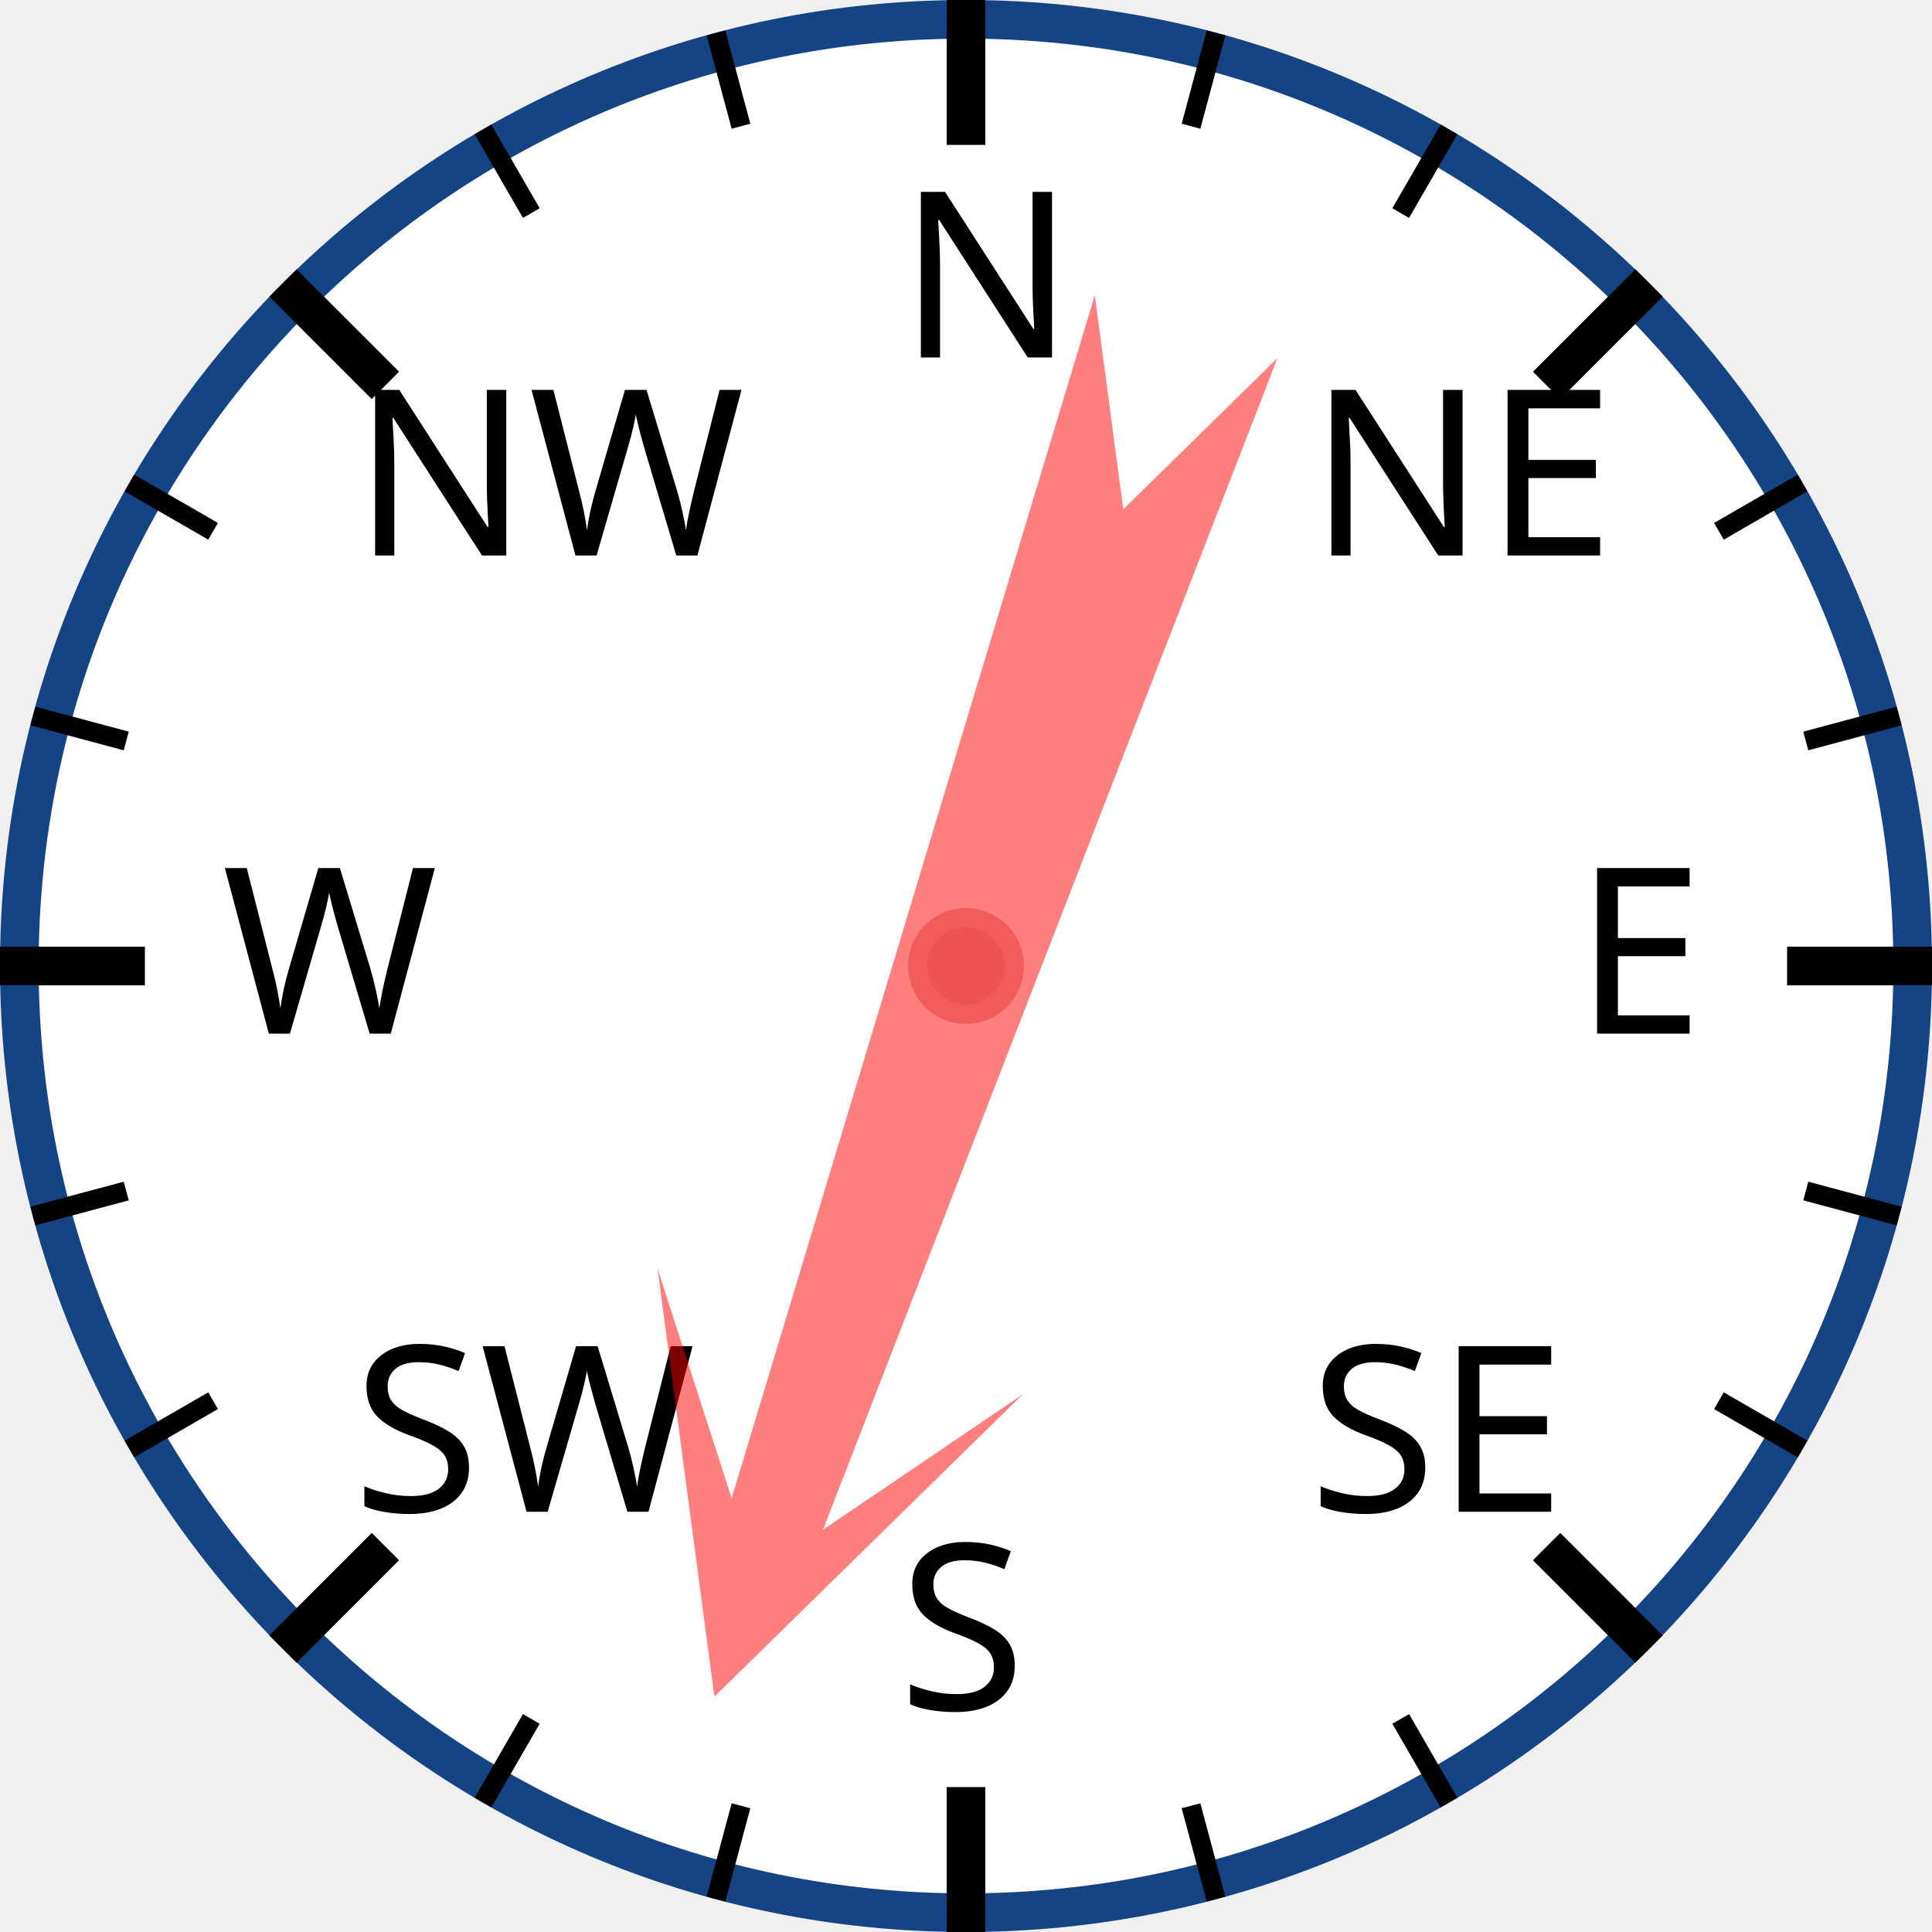
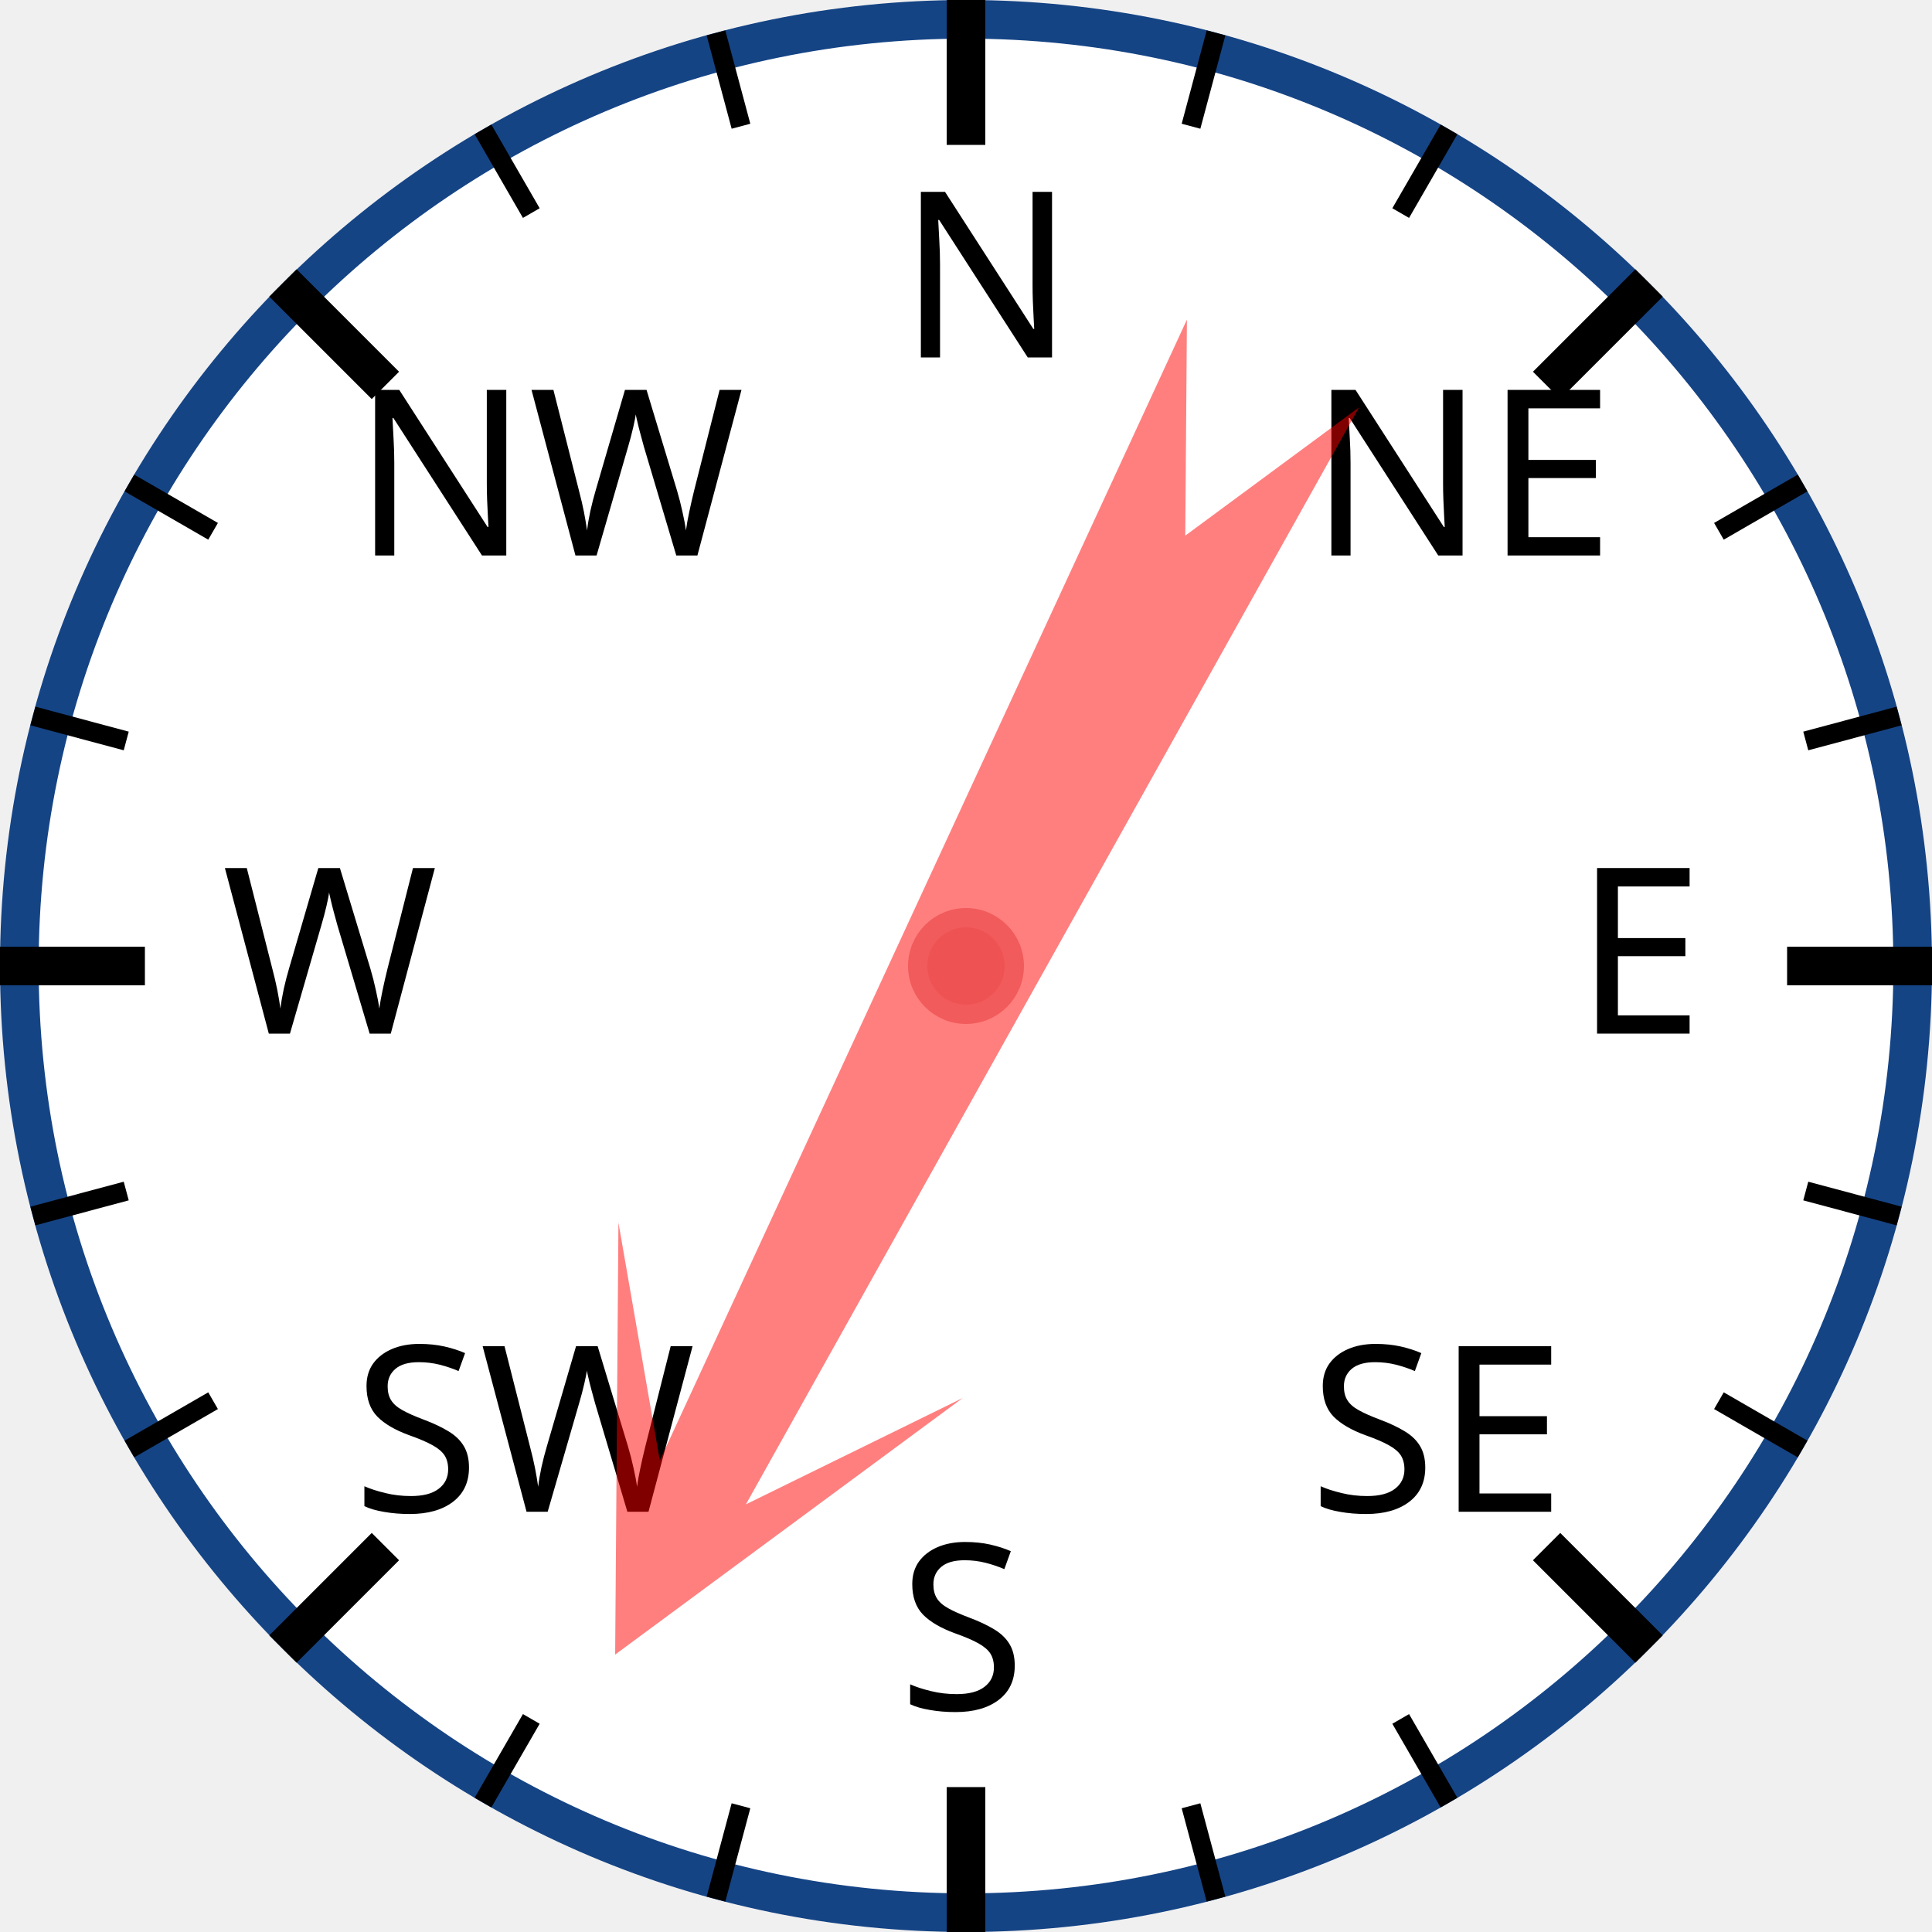
<svg xmlns="http://www.w3.org/2000/svg" width="120px" height="120px" viewBox="0 0 200 200">
  <circle cx="100" cy="100" r="98" style="fill: white; stroke: #154485; stroke-width: 4;" />
  <text x="93.0" y="37.0" style="font-family: sans-serif; font-size: 18pt;">N</text>
  <line x1="100.0" y1="0.0" x2="100.0" y2="15.0" style="stroke: black; stroke-width: 4;" />
  <line x1="74.118" y1="3.407" x2="76.706" y2="13.067" style="stroke: black; stroke-width: 2;" />
  <line x1="50" y1="13.397" x2="55" y2="22.058" style="stroke: black; stroke-width: 2;" />
  <text x="36.503" y="57.503" style="font-family: sans-serif; font-size: 18pt;">NW</text>
  <line x1="29.289" y1="29.289" x2="39.896" y2="39.896" style="stroke: black; stroke-width: 4;" />
  <line x1="13.397" y1="50" x2="22.058" y2="55" style="stroke: black; stroke-width: 2;" />
  <line x1="3.407" y1="74.118" x2="13.067" y2="76.706" style="stroke: black; stroke-width: 2;" />
  <text x="23.0" y="107.0" style="font-family: sans-serif; font-size: 18pt;">W</text>
  <line x1="0.0" y1="100.0" x2="15.0" y2="100.0" style="stroke: black; stroke-width: 4;" />
  <line x1="3.407" y1="125.882" x2="13.067" y2="123.294" style="stroke: black; stroke-width: 2;" />
  <line x1="13.397" y1="150" x2="22.058" y2="145" style="stroke: black; stroke-width: 2;" />
  <text x="36.503" y="156.497" style="font-family: sans-serif; font-size: 18pt;">SW</text>
  <line x1="29.289" y1="170.711" x2="39.896" y2="160.104" style="stroke: black; stroke-width: 4;" />
  <line x1="50" y1="186.603" x2="55" y2="177.942" style="stroke: black; stroke-width: 2;" />
  <line x1="74.118" y1="196.593" x2="76.706" y2="186.933" style="stroke: black; stroke-width: 2;" />
  <text x="93" y="177.0" style="font-family: sans-serif; font-size: 18pt;">S</text>
  <line x1="100" y1="200.0" x2="100" y2="185.0" style="stroke: black; stroke-width: 4;" />
  <line x1="125.882" y1="196.593" x2="123.294" y2="186.933" style="stroke: black; stroke-width: 2;" />
  <line x1="150.0" y1="186.603" x2="145.0" y2="177.942" style="stroke: black; stroke-width: 2;" />
  <text x="135.497" y="156.497" style="font-family: sans-serif; font-size: 18pt;">SE</text>
  <line x1="170.711" y1="170.711" x2="160.104" y2="160.104" style="stroke: black; stroke-width: 4;" />
  <line x1="186.603" y1="150" x2="177.942" y2="145" style="stroke: black; stroke-width: 2;" />
  <line x1="196.593" y1="125.882" x2="186.933" y2="123.294" style="stroke: black; stroke-width: 2;" />
  <text x="163.0" y="107" style="font-family: sans-serif; font-size: 18pt;">E</text>
  <line x1="200.0" y1="100" x2="185.0" y2="100" style="stroke: black; stroke-width: 4;" />
  <line x1="196.593" y1="74.118" x2="186.933" y2="76.706" style="stroke: black; stroke-width: 2;" />
  <line x1="186.603" y1="50" x2="177.942" y2="55" style="stroke: black; stroke-width: 2;" />
  <text x="135.497" y="57.503" style="font-family: sans-serif; font-size: 18pt;">NE</text>
  <line x1="170.711" y1="29.289" x2="160.104" y2="39.896" style="stroke: black; stroke-width: 4;" />
  <line x1="150" y1="13.397" x2="145" y2="22.058" style="stroke: black; stroke-width: 2;" />
  <line x1="125.882" y1="3.407" x2="123.294" y2="13.067" style="stroke: black; stroke-width: 2;" />
-   <polygon points="100 20 120 60 105 40 110 170 100 150 90 170 95 40 80 60" style="fill: red; fill-opacity: 0.5;" transform="rotate(199,100,100)" />
+   <polygon points="100 20 120 60 105 40 110 170 100 150 90 170 95 40 80 60" style="fill: red; fill-opacity: 0.5;" transform="rotate(207,100,100)" />
  <circle cx="100" cy="100" r="5" style="fill: #EE5252; stroke: #F25B5B; stroke-width: 2;" />
</svg>
